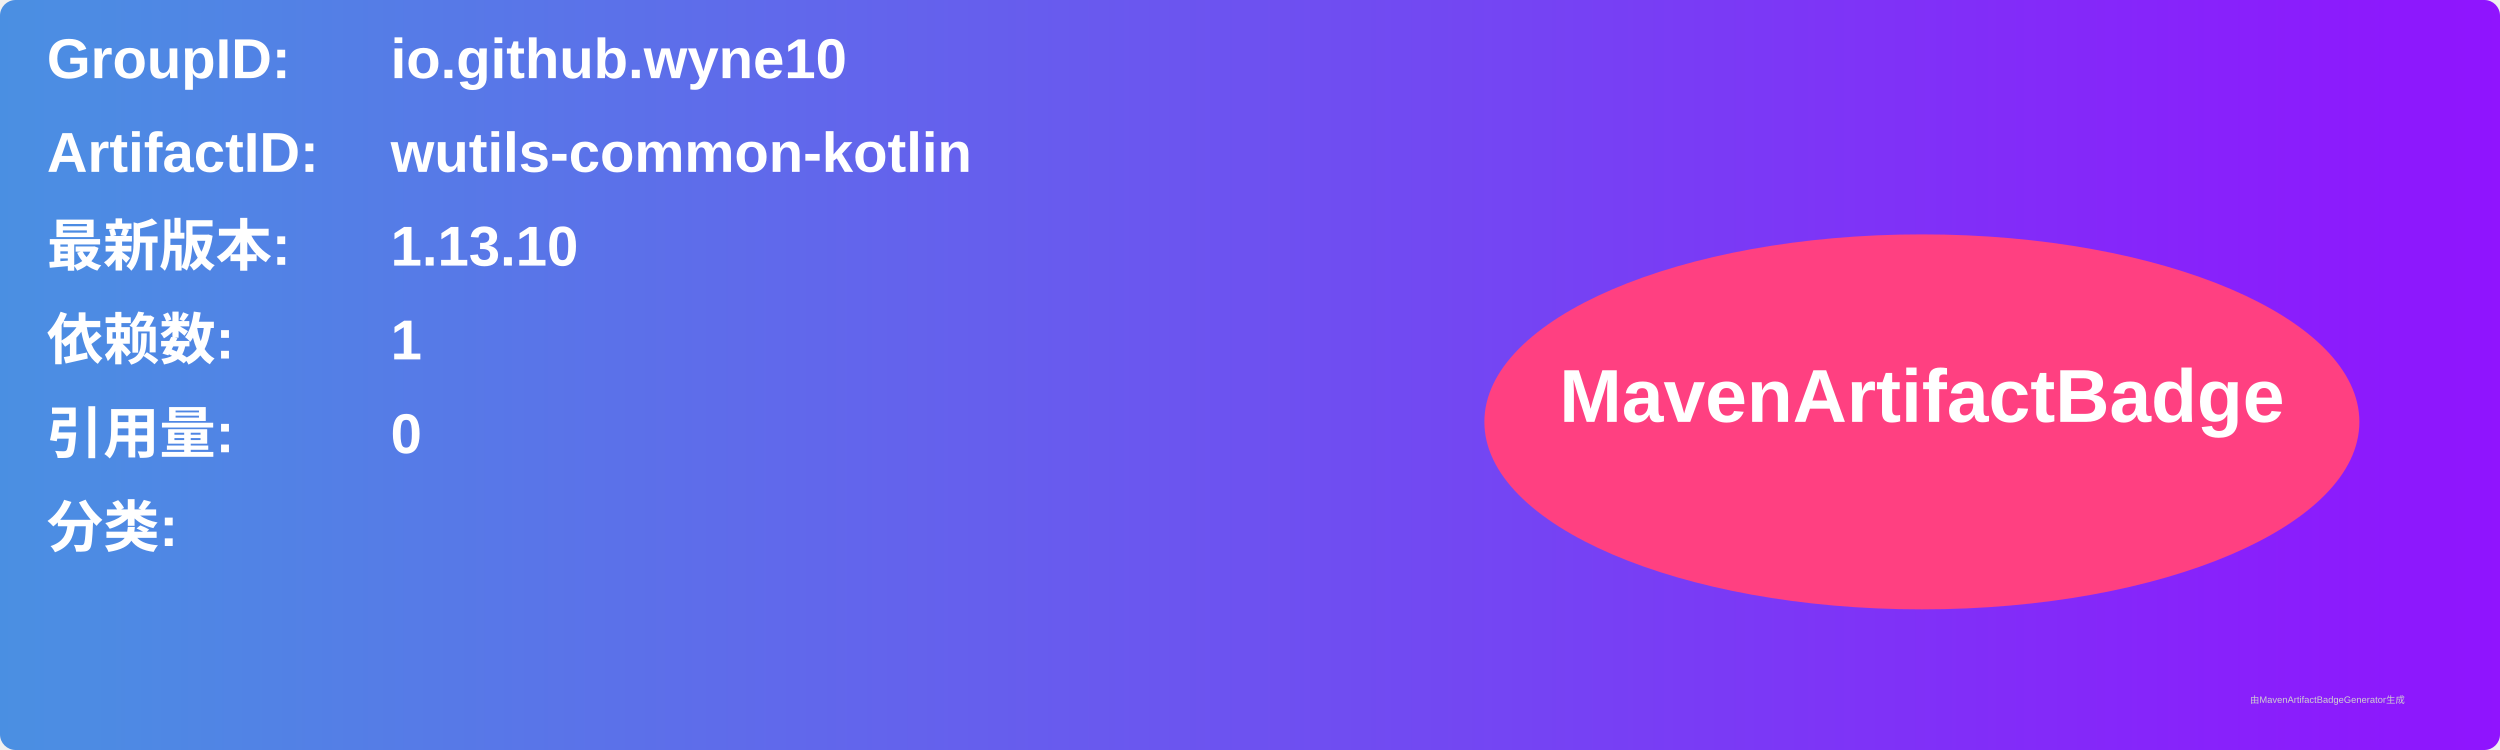
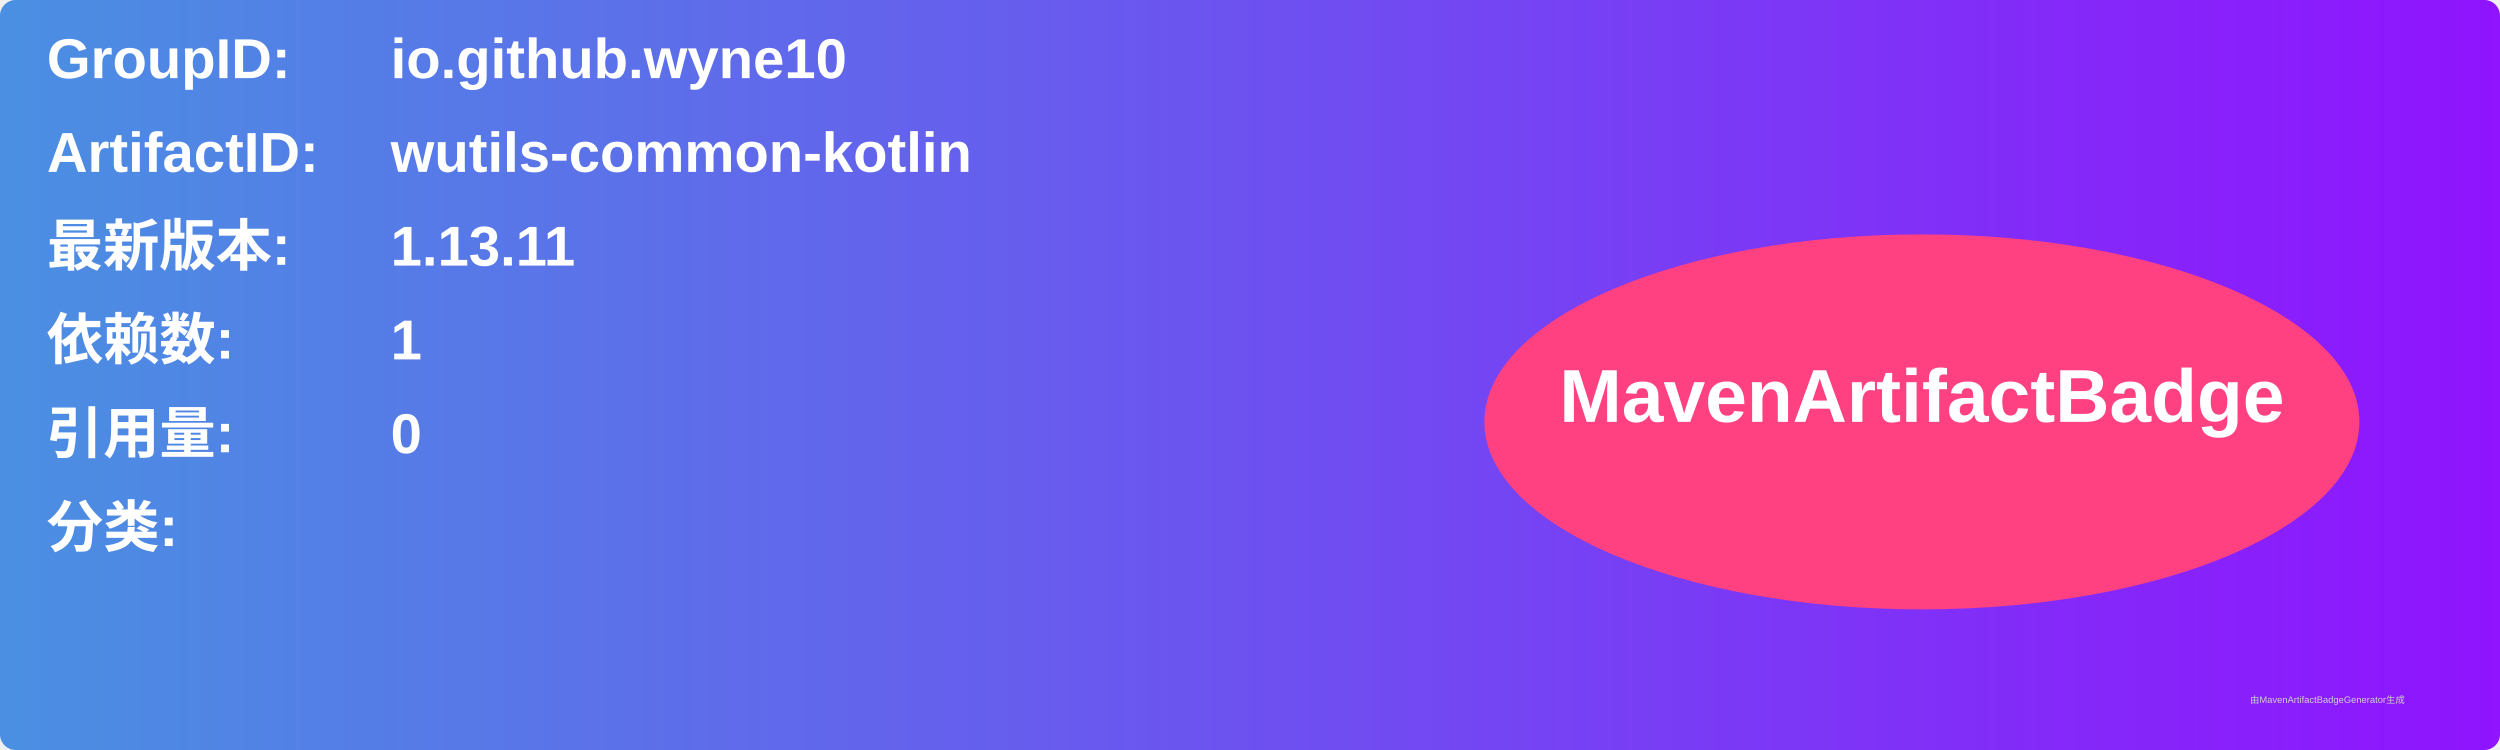
<svg xmlns="http://www.w3.org/2000/svg" width="800" height="240" viewBox="0 0 800 240">
  <linearGradient id="grad" x1="0%" y1="0%" x2="100%" y2="0%">
    <stop offset="0%" stop-color="#4a90e2" />
    <stop offset="100%" stop-color="#9013fe" />
  </linearGradient>
  <rect width="100%" height="100%" rx="5" ry="5" fill="url(#grad)" />
  <g transform="translate(15, 15)">
    <text x="0" y="10" font-family="Arial" font-size="18" fill="white" font-weight="bold" width="260">GroupID:</text>
    <text x="110" y="10" font-family="Arial" font-size="18" fill="white" font-weight="bold" width="460">io.github.wyne10</text>
    <text x="0" y="40" font-family="Arial" font-size="18" fill="white" font-weight="bold" width="260">ArtifactID:</text>
    <text x="110" y="40" font-family="Arial" font-size="18" fill="white" font-weight="bold" width="460">wutils-common-kotlin</text>
    <text x="0" y="70" font-family="Arial" font-size="18" fill="white" font-weight="bold">最新版本:</text>
    <text x="110" y="70" font-family="Arial" font-size="18" fill="white" font-weight="bold">
-       <tspan font-weight="bold">1.13.10</tspan>
+       <tspan font-weight="bold">1.13.11</tspan>
    </text>
    <text x="0" y="100" font-family="Arial" font-size="18" fill="white" font-weight="bold">依赖数: </text>
    <text x="110" y="100" font-family="Arial" font-size="18" fill="white">
      <tspan font-weight="bold">1</tspan>
    </text>
    <text x="0" y="130" font-family="Arial" font-size="18" fill="white" font-weight="bold">引用量: </text>
    <text x="110" y="130" font-family="Arial" font-size="18" fill="white">
      <tspan font-weight="bold">0</tspan>
    </text>
    <text x="0" y="160" font-family="Arial" font-size="18" fill="white" font-weight="bold">分类:</text>
    <text x="10" y="190" font-family="Arial" font-size="10" fill="white">
      <tspan font-weight="bold" />
    </text>
    <ellipse cx="600" cy="120" rx="140" ry="60" fill="#ff4081" />
    <text x="600" y="120" text-anchor="middle" font-family="Arial" font-size="24" fill="white" font-weight="bold">MavenArtifactBadge</text>
  </g>
  <text x="720" y="225" font-family="Arial" font-size="3" fill="#d0d0d0">由MavenArtifactBadgeGenerator生成</text>
</svg>
